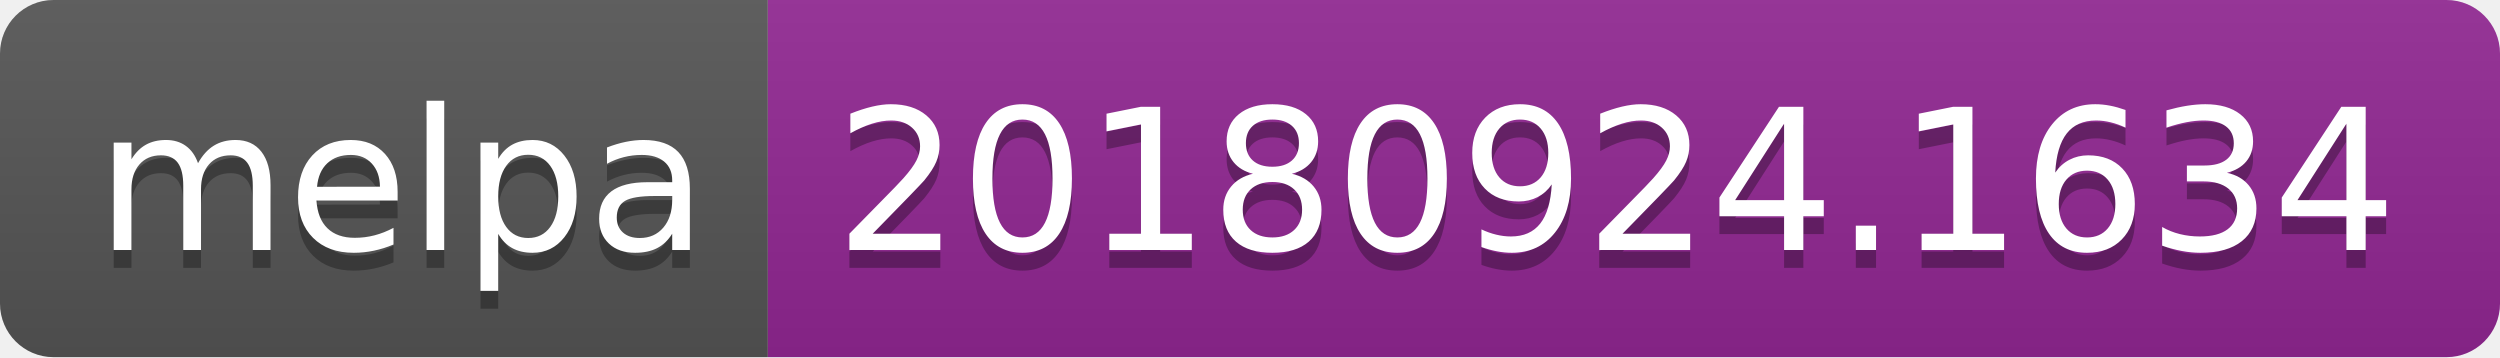
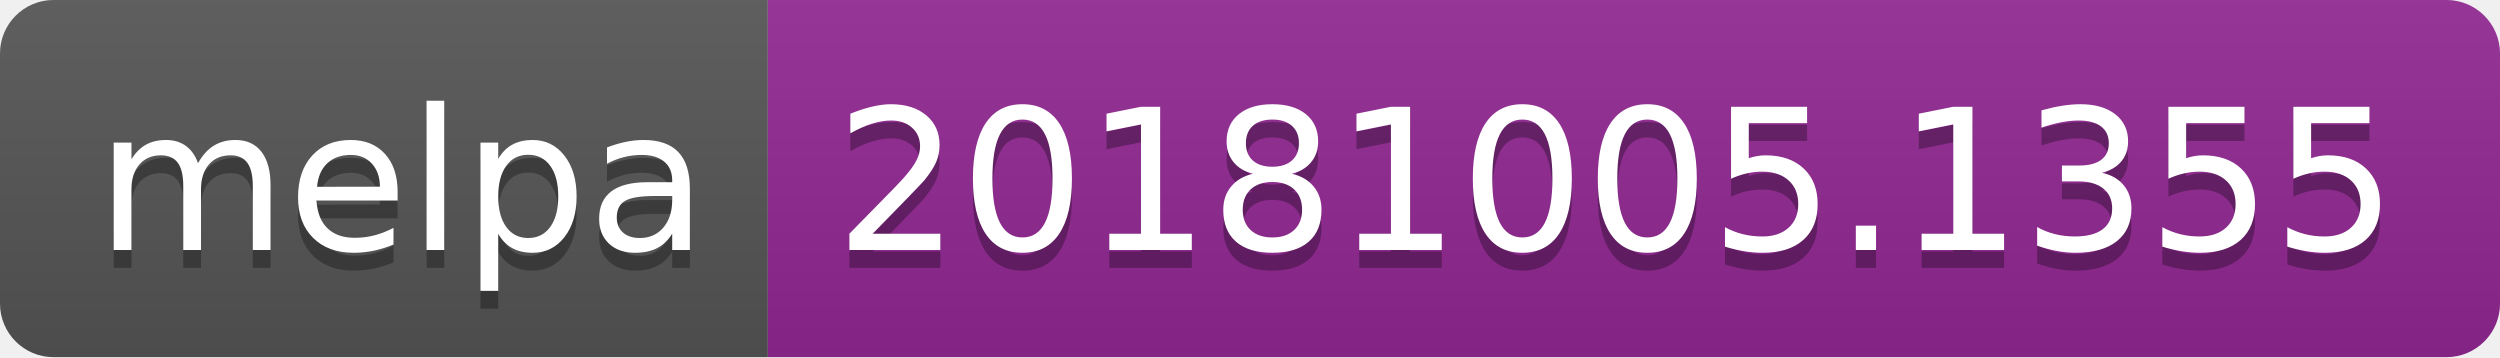
<svg xmlns="http://www.w3.org/2000/svg" width="140" height="20">
  <linearGradient id="b" x2="0" y2="100%">
    <stop offset="0" stop-color="#bbb" stop-opacity=".1" />
    <stop offset="1" stop-opacity=".1" />
  </linearGradient>
  <clipPath id="a">
    <rect width="140" height="20" rx="3" fill="#fff" />
  </clipPath>
  <g clip-path="url(#a)">
    <path fill="#555" d="M0 0h43v20H0z" />
    <path fill="#922793" d="M43 0h97v20H43z" />
    <path fill="url(#b)" d="M0 0h140v20H0z" />
  </g>
  <g fill="#fff" text-anchor="middle" font-family="DejaVu Sans,Verdana,Geneva,sans-serif" font-size="110">
    <text x="225" y="150" fill="#010101" fill-opacity=".3" transform="scale(.1)" textLength="330">melpa</text>
    <text x="225" y="140" transform="scale(.1)" textLength="330">melpa</text>
-     <text x="905" y="150" fill="#010101" fill-opacity=".3" transform="scale(.1)" textLength="870">20180924.1634</text>
-     <text x="905" y="140" transform="scale(.1)" textLength="870">20180924.1634</text>
+     <text x="905" y="150" fill="#010101" fill-opacity=".3" transform="scale(.1)" textLength="870">20181005.1355</text>
+     <text x="905" y="140" transform="scale(.1)" textLength="870">20181005.1355</text>
  </g>
</svg>
